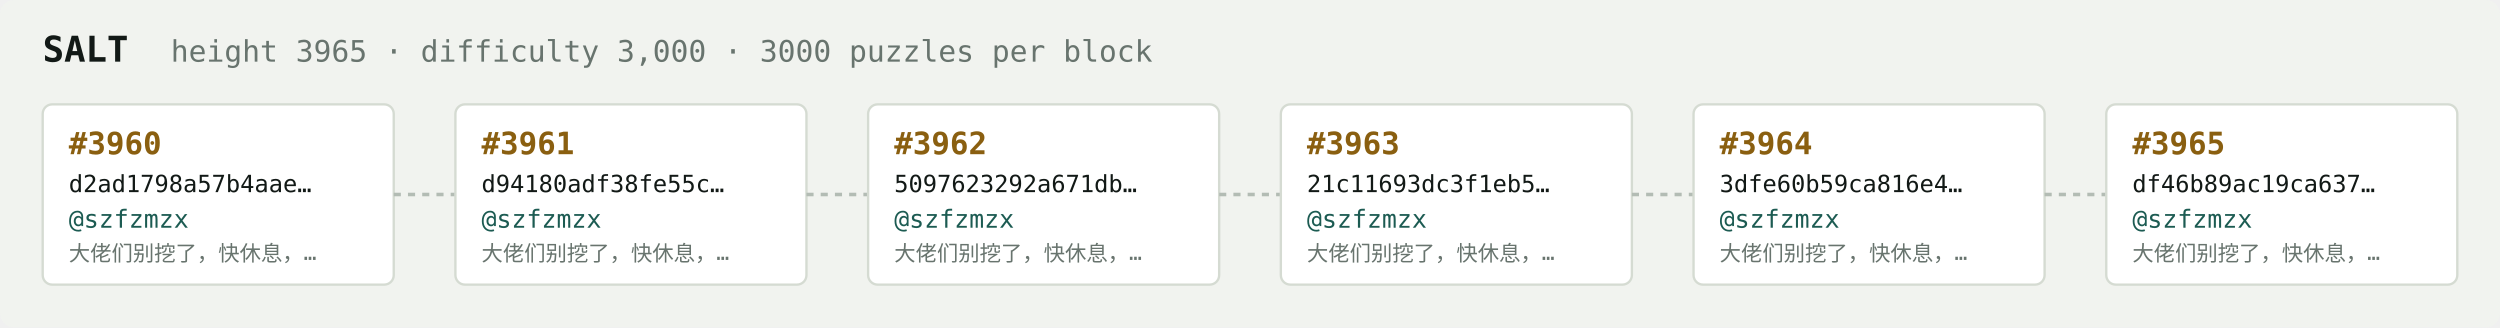
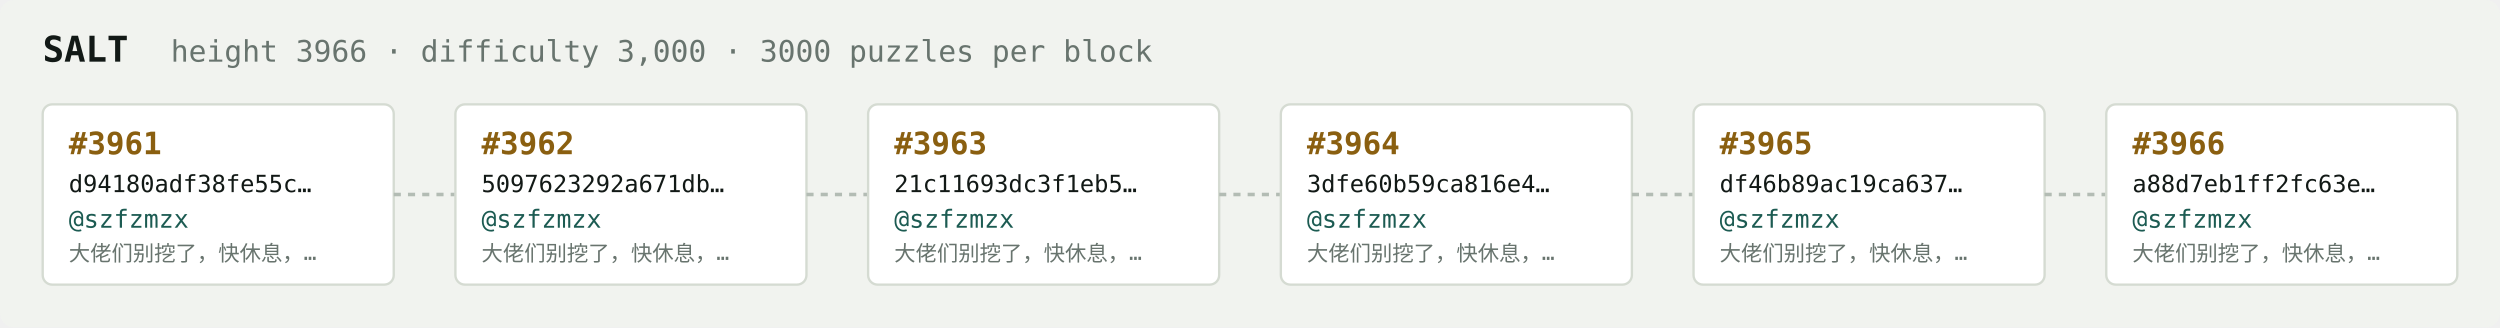
<svg xmlns="http://www.w3.org/2000/svg" width="1054" height="138" viewBox="0 0 1054 138" font-family="ui-monospace,SFMono-Regular,Menlo,monospace">
  <rect fill="#f1f3ef" width="1054" height="138" rx="6" />
  <text x="18" y="26" fill="#121916" font-size="15" font-weight="700">SALT</text>
-   <text x="72" y="26" fill="#68746e" font-size="12.5">height 3965 · difficulty 3,000 · 3000 puzzles per block</text>
+   <text x="72" y="26" fill="#68746e" font-size="12.5">height 3966 · difficulty 3,000 · 3000 puzzles per block</text>
  <rect x="18" y="44" width="148" height="76" rx="4" fill="#ffffff" stroke="#d5dbd2" stroke-width="1" />
-   <text x="29" y="65" fill="#8a5f10" font-size="13" font-weight="700">#3960</text>
-   <text x="29" y="81" fill="#121916" font-size="10">d2ad1798a57b4aae…</text>
+   <text x="29" y="65" fill="#8a5f10" font-size="13" font-weight="700">#3961</text>
+   <text x="29" y="81" fill="#121916" font-size="10">d94180adf38fe55c…</text>
  <text x="29" y="96" fill="#1c5b52" font-size="10.5">@szfzmzx</text>
  <text x="29" y="110" fill="#68746e" font-size="9">大佬们别挖了，快休息，…</text>
  <line x1="166" y1="82.0" x2="192" y2="82.0" stroke="#b3bcb4" stroke-width="1.5" stroke-dasharray="3 3" />
  <rect x="192" y="44" width="148" height="76" rx="4" fill="#ffffff" stroke="#d5dbd2" stroke-width="1" />
-   <text x="203" y="65" fill="#8a5f10" font-size="13" font-weight="700">#3961</text>
-   <text x="203" y="81" fill="#121916" font-size="10">d94180adf38fe55c…</text>
+   <text x="203" y="65" fill="#8a5f10" font-size="13" font-weight="700">#3962</text>
+   <text x="203" y="81" fill="#121916" font-size="10">5097623292a671db…</text>
  <text x="203" y="96" fill="#1c5b52" font-size="10.5">@szfzmzx</text>
  <text x="203" y="110" fill="#68746e" font-size="9">大佬们别挖了，快休息，…</text>
  <line x1="340" y1="82.0" x2="366" y2="82.0" stroke="#b3bcb4" stroke-width="1.5" stroke-dasharray="3 3" />
  <rect x="366" y="44" width="148" height="76" rx="4" fill="#ffffff" stroke="#d5dbd2" stroke-width="1" />
-   <text x="377" y="65" fill="#8a5f10" font-size="13" font-weight="700">#3962</text>
-   <text x="377" y="81" fill="#121916" font-size="10">5097623292a671db…</text>
+   <text x="377" y="65" fill="#8a5f10" font-size="13" font-weight="700">#3963</text>
+   <text x="377" y="81" fill="#121916" font-size="10">21c11693dc3f1eb5…</text>
  <text x="377" y="96" fill="#1c5b52" font-size="10.5">@szfzmzx</text>
  <text x="377" y="110" fill="#68746e" font-size="9">大佬们别挖了，快休息，…</text>
  <line x1="514" y1="82.0" x2="540" y2="82.0" stroke="#b3bcb4" stroke-width="1.5" stroke-dasharray="3 3" />
  <rect x="540" y="44" width="148" height="76" rx="4" fill="#ffffff" stroke="#d5dbd2" stroke-width="1" />
-   <text x="551" y="65" fill="#8a5f10" font-size="13" font-weight="700">#3963</text>
-   <text x="551" y="81" fill="#121916" font-size="10">21c11693dc3f1eb5…</text>
+   <text x="551" y="65" fill="#8a5f10" font-size="13" font-weight="700">#3964</text>
+   <text x="551" y="81" fill="#121916" font-size="10">3dfe60b59ca816e4…</text>
  <text x="551" y="96" fill="#1c5b52" font-size="10.5">@szfzmzx</text>
  <text x="551" y="110" fill="#68746e" font-size="9">大佬们别挖了，快休息，…</text>
  <line x1="688" y1="82.0" x2="714" y2="82.0" stroke="#b3bcb4" stroke-width="1.5" stroke-dasharray="3 3" />
  <rect x="714" y="44" width="148" height="76" rx="4" fill="#ffffff" stroke="#d5dbd2" stroke-width="1" />
-   <text x="725" y="65" fill="#8a5f10" font-size="13" font-weight="700">#3964</text>
-   <text x="725" y="81" fill="#121916" font-size="10">3dfe60b59ca816e4…</text>
+   <text x="725" y="65" fill="#8a5f10" font-size="13" font-weight="700">#3965</text>
+   <text x="725" y="81" fill="#121916" font-size="10">df46b89ac19ca637…</text>
  <text x="725" y="96" fill="#1c5b52" font-size="10.5">@szfzmzx</text>
  <text x="725" y="110" fill="#68746e" font-size="9">大佬们别挖了，快休息，…</text>
  <line x1="862" y1="82.0" x2="888" y2="82.0" stroke="#b3bcb4" stroke-width="1.5" stroke-dasharray="3 3" />
  <rect x="888" y="44" width="148" height="76" rx="4" fill="#ffffff" stroke="#d5dbd2" stroke-width="1" />
-   <text x="899" y="65" fill="#8a5f10" font-size="13" font-weight="700">#3965</text>
-   <text x="899" y="81" fill="#121916" font-size="10">df46b89ac19ca637…</text>
+   <text x="899" y="65" fill="#8a5f10" font-size="13" font-weight="700">#3966</text>
+   <text x="899" y="81" fill="#121916" font-size="10">a88d7eb1ff2fc63e…</text>
  <text x="899" y="96" fill="#1c5b52" font-size="10.5">@szfzmzx</text>
  <text x="899" y="110" fill="#68746e" font-size="9">大佬们别挖了，快休息，…</text>
</svg>
